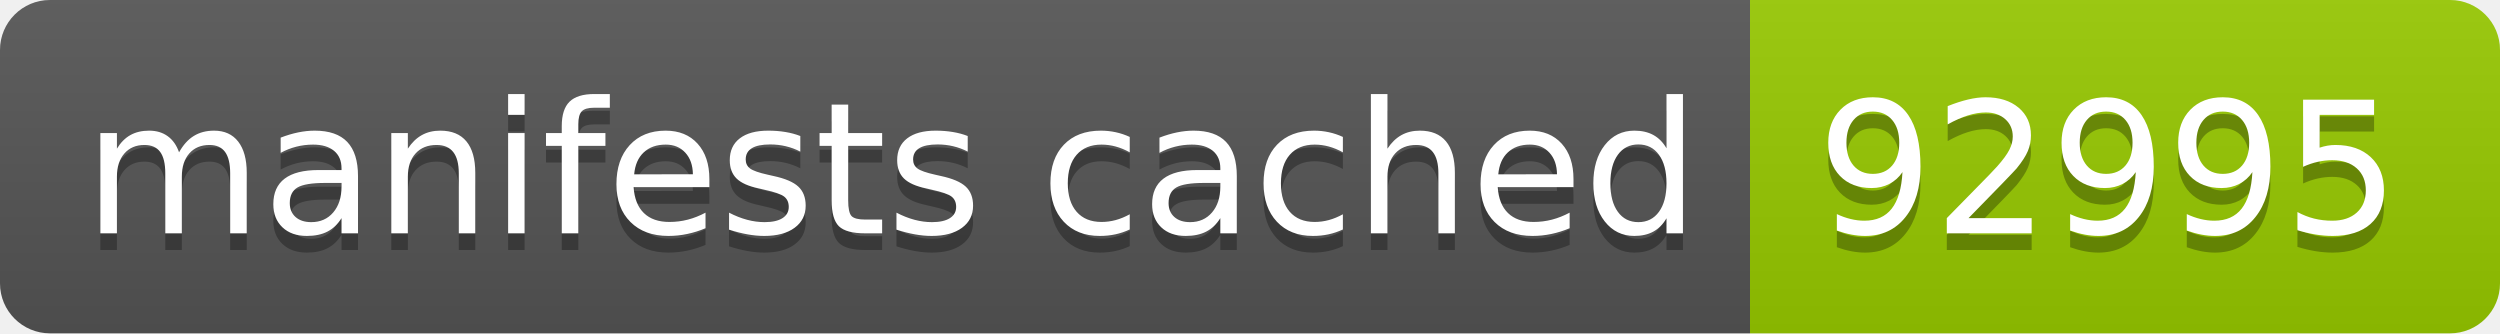
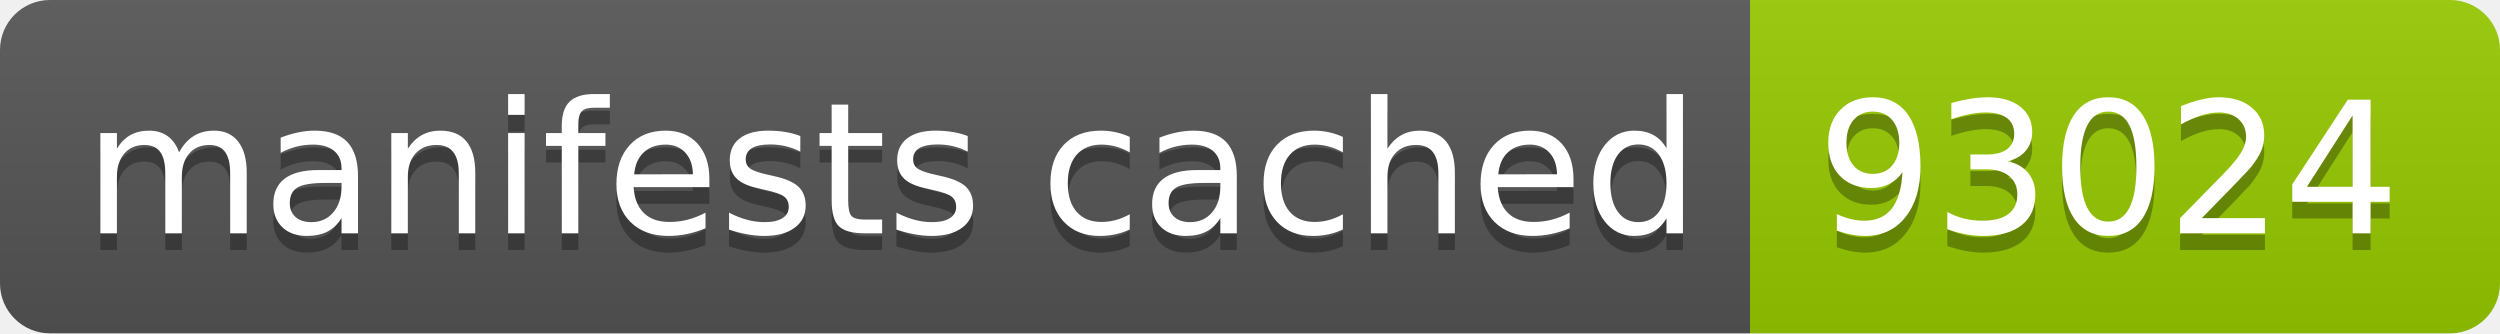
- <svg xmlns="http://www.w3.org/2000/svg" width="150" height="20" role="img" aria-label="manifests cached: 92995">
+ <svg xmlns="http://www.w3.org/2000/svg" width="150" height="20" role="img" aria-label="manifests cached: 93024">
  <linearGradient id="s" x2="0" y2="100%">
    <stop offset="0" stop-color="#bbb" stop-opacity=".1" />
    <stop offset="1" stop-opacity=".1" />
  </linearGradient>
  <clipPath id="r">
    <rect width="150" height="20" rx="3" fill="#fff" />
  </clipPath>
  <g clip-path="url(#r)">
    <rect width="105" height="20" fill="#555" />
    <rect x="105" width="45" height="20" fill="#97ca00" />
    <rect width="150" height="20" fill="url(#s)" />
  </g>
  <g fill="#fff" text-anchor="middle" font-family="Verdana,Geneva,DejaVu Sans,sans-serif" text-rendering="geometricPrecision" font-size="110">
    <text aria-hidden="true" x="535" y="150" fill="#010101" fill-opacity=".3" transform="scale(.1)" textLength="950">manifests cached</text>
    <text x="535" y="140" transform="scale(.1)" fill="#fff" textLength="950">manifests cached</text>
-     <text aria-hidden="true" x="1265" y="150" fill="#010101" fill-opacity=".3" transform="scale(.1)" textLength="350">92995</text>
-     <text x="1265" y="140" transform="scale(.1)" fill="#fff" textLength="350">92995</text>
+     <text aria-hidden="true" x="1265" y="150" fill="#010101" fill-opacity=".3" transform="scale(.1)" textLength="350">93024</text>
+     <text x="1265" y="140" transform="scale(.1)" fill="#fff" textLength="350">93024</text>
  </g>
</svg>
